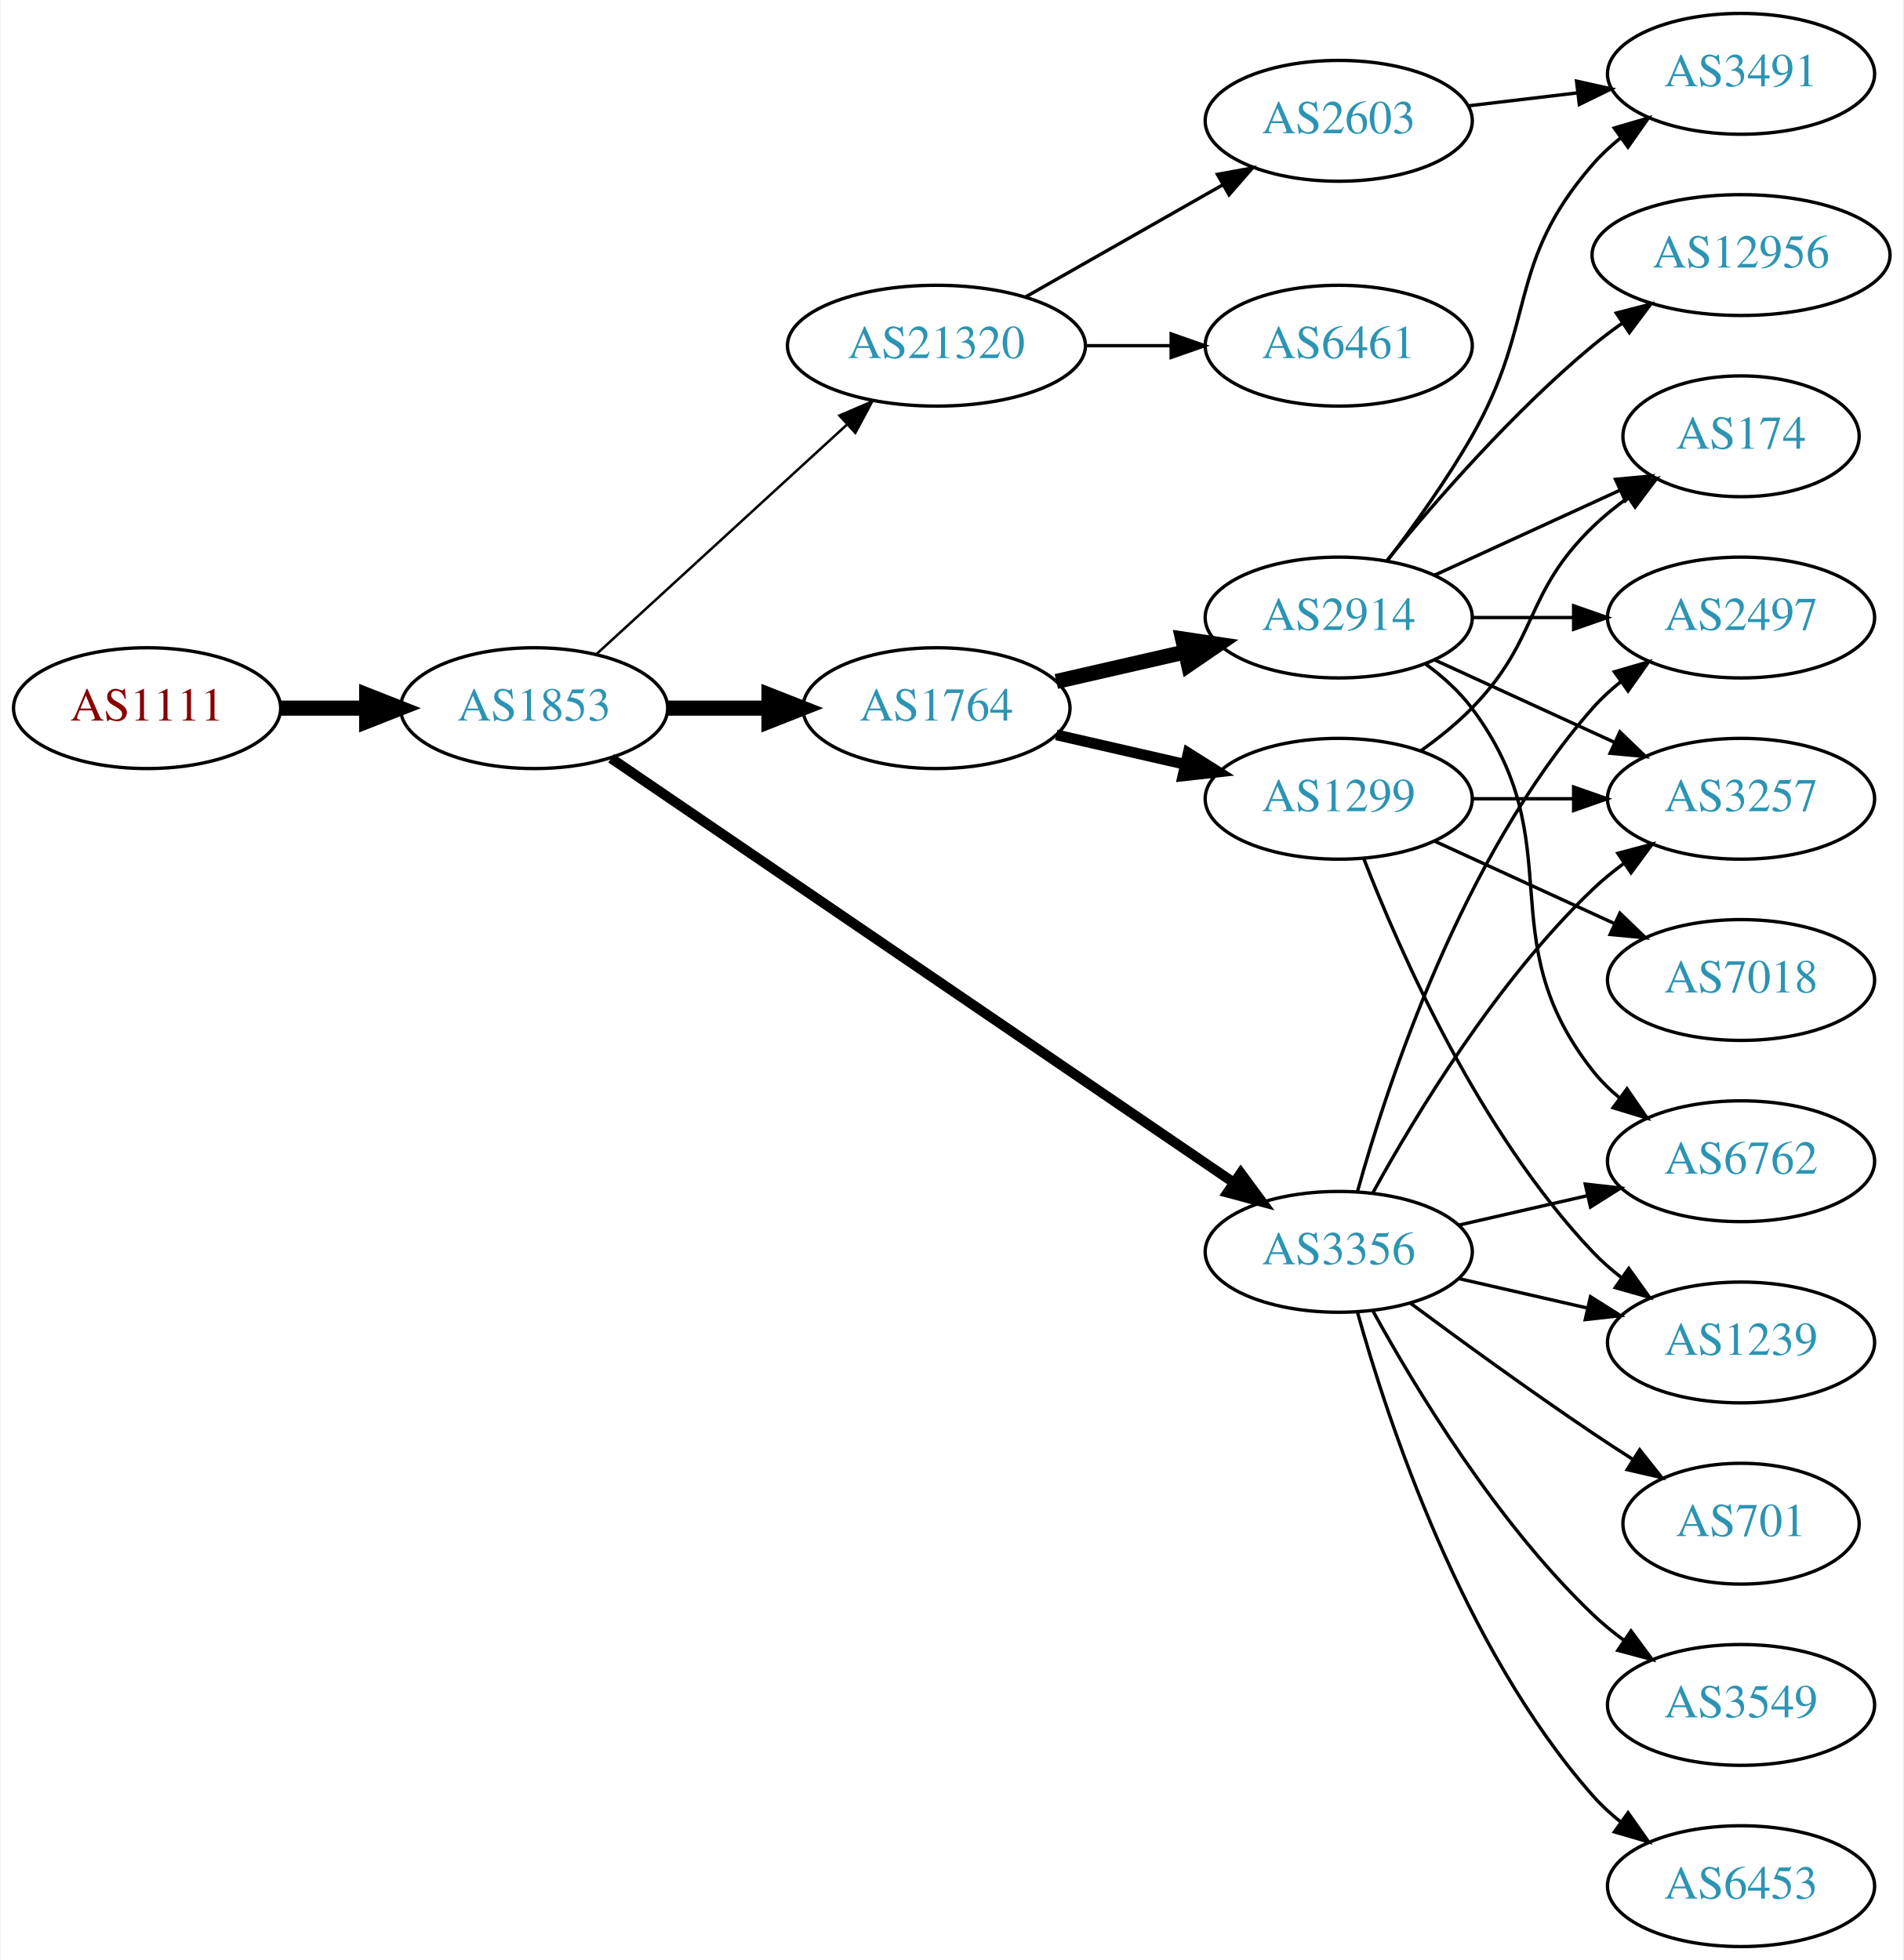
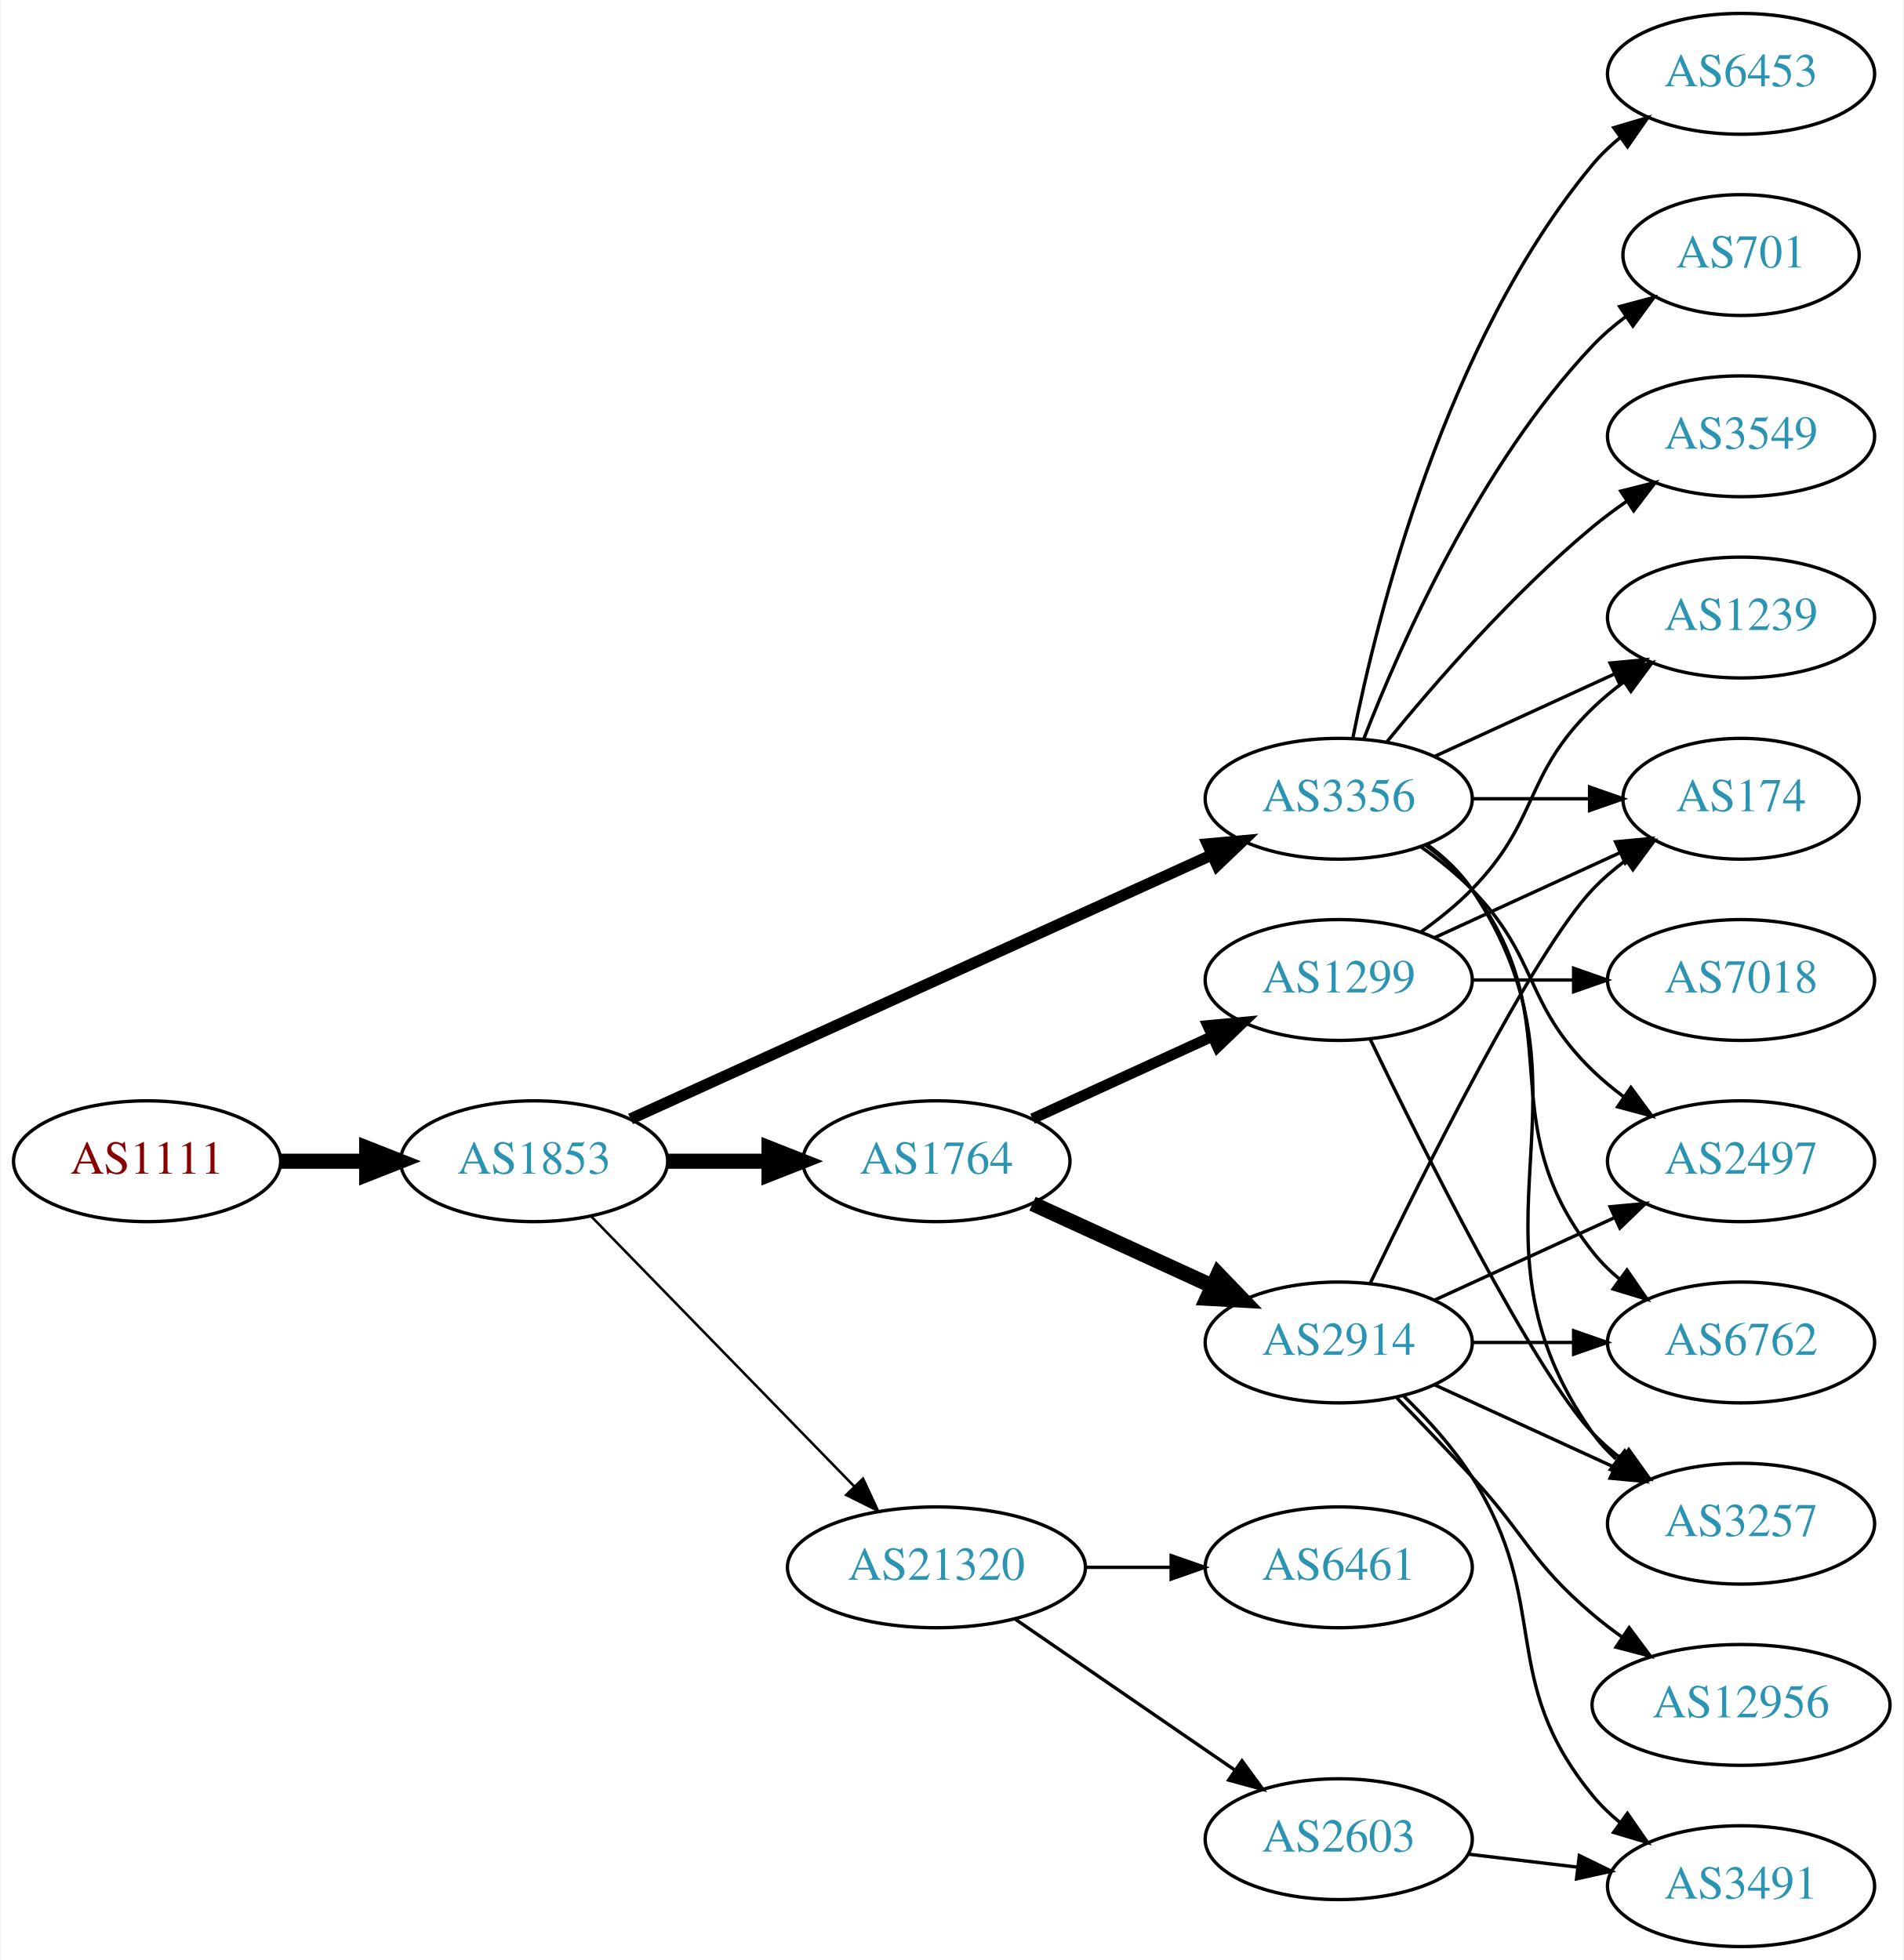
<svg xmlns="http://www.w3.org/2000/svg" xmlns:xlink="http://www.w3.org/1999/xlink" width="567pt" height="584pt" viewBox="0.00 0.00 566.66 584.00">
  <g id="graph0" class="graph" transform="scale(1 1) rotate(0) translate(4 580)">
    <polygon fill="white" stroke="none" points="-4,4 -4,-580 562.663,-580 562.663,4 -4,4" />
    <g id="node1" class="node">
      <g id="a_node1">
        <a xlink:href="/asn/1111" xlink:title="AS1111 ~ University of Klagenfurt [AT]">
-           <ellipse fill="#ffffff" stroke="black" cx="39.647" cy="-369" rx="39.794" ry="18" />
-           <text text-anchor="middle" x="39.647" y="-365.3" font-family="Times,serif" font-size="14.00" fill="#880000">AS1111</text>
+           <ellipse fill="#ffffff" stroke="black" cx="39.647" cy="-234" rx="39.794" ry="18" />
+           <text text-anchor="middle" x="39.647" y="-230.3" font-family="Times,serif" font-size="14.00" fill="#880000">AS1111</text>
        </a>
      </g>
    </g>
    <g id="node2" class="node">
      <g id="a_node2">
        <a xlink:href="/asn/1853" xlink:title="AS1853 ~ ACOnet Backbone [AT]">
-           <ellipse fill="#ffffff" stroke="black" cx="154.939" cy="-369" rx="39.794" ry="18" />
-           <text text-anchor="middle" x="154.939" y="-365.3" font-family="Times,serif" font-size="14.00" fill="#2c94b3">AS1853</text>
+           <ellipse fill="#ffffff" stroke="black" cx="154.939" cy="-234" rx="39.794" ry="18" />
+           <text text-anchor="middle" x="154.939" y="-230.3" font-family="Times,serif" font-size="14.00" fill="#2c94b3">AS1853</text>
        </a>
      </g>
    </g>
    <g id="edge1" class="edge">
-       <path fill="none" stroke="black" stroke-width="4.5" d="M79.319,-369C87.522,-369 96.286,-369 104.818,-369" />
-       <polygon fill="black" stroke="black" stroke-width="4.5" points="105.057,-372.938 115.057,-369 105.057,-365.063 105.057,-372.938" />
+       <path fill="none" stroke="black" stroke-width="4.5" d="M79.319,-234C87.522,-234 96.286,-234 104.818,-234" />
+       <polygon fill="black" stroke="black" stroke-width="4.5" points="105.057,-237.938 115.057,-234 105.057,-230.063 105.057,-237.938" />
    </g>
    <g id="node3" class="node">
      <g id="a_node3">
-         <a xlink:href="/asn/21320" xlink:title="AS21320 ~ GEANT Vereniging [EU]">
-           <ellipse fill="#ffffff" stroke="black" cx="274.782" cy="-477" rx="44.393" ry="18" />
-           <text text-anchor="middle" x="274.782" y="-473.3" font-family="Times,serif" font-size="14.00" fill="#2c94b3">AS21320</text>
+         <a xlink:href="/asn/3356" xlink:title="AS3356 ~ Level 3 Parent, LLC [US]">
+           <ellipse fill="#ffffff" stroke="black" cx="394.625" cy="-342" rx="39.794" ry="18" />
+           <text text-anchor="middle" x="394.625" y="-338.3" font-family="Times,serif" font-size="14.00" fill="#2c94b3">AS3356</text>
        </a>
      </g>
    </g>
    <g id="edge2" class="edge">
-       <path fill="none" stroke="black" stroke-width="0.75" d="M173.582,-385.169C193.339,-403.276 225.542,-432.789 248.093,-453.457" />
-       <polygon fill="black" stroke="black" stroke-width="0.75" points="245.894,-456.189 255.631,-460.365 250.624,-451.029 245.894,-456.189" />
+       <path fill="none" stroke="black" stroke-width="3.375" d="M183.67,-246.6C226.518,-266.07 308.855,-303.482 356.698,-325.221" />
+       <polygon fill="black" stroke="black" stroke-width="3.375" points="355.518,-328.53 366.071,-329.48 358.414,-322.157 355.518,-328.53" />
    </g>
    <g id="node4" class="node">
      <g id="a_node4">
-         <a xlink:href="/asn/3356" xlink:title="AS3356 ~ Level 3 Parent, LLC [US]">
-           <ellipse fill="#ffffff" stroke="black" cx="394.625" cy="-207" rx="39.794" ry="18" />
-           <text text-anchor="middle" x="394.625" y="-203.3" font-family="Times,serif" font-size="14.00" fill="#2c94b3">AS3356</text>
+         <a xlink:href="/asn/21320" xlink:title="AS21320 ~ GEANT Vereniging [EU]">
+           <ellipse fill="#ffffff" stroke="black" cx="274.782" cy="-113" rx="44.393" ry="18" />
+           <text text-anchor="middle" x="274.782" y="-109.3" font-family="Times,serif" font-size="14.00" fill="#2c94b3">AS21320</text>
        </a>
      </g>
    </g>
    <g id="edge3" class="edge">
-       <path fill="none" stroke="black" stroke-width="3" d="M177.874,-354.05C220.501,-324.996 314.596,-260.864 363.216,-227.726" />
-       <polygon fill="black" stroke="black" stroke-width="3" points="365.451,-230.438 371.743,-221.914 361.508,-224.654 365.451,-230.438" />
+       <path fill="none" stroke="black" stroke-width="0.75" d="M171.832,-217.681C192.014,-196.959 227.003,-161.033 250.275,-137.137" />
+       <polygon fill="black" stroke="black" stroke-width="0.75" points="252.915,-139.442 257.385,-129.836 247.9,-134.558 252.915,-139.442" />
    </g>
    <g id="node5" class="node">
      <g id="a_node5">
        <a xlink:href="/asn/1764" xlink:title="AS1764 ~ NEXTLAYER-AS [AT]">
-           <ellipse fill="#ffffff" stroke="black" cx="274.782" cy="-369" rx="39.794" ry="18" />
-           <text text-anchor="middle" x="274.782" y="-365.3" font-family="Times,serif" font-size="14.00" fill="#2c94b3">AS1764</text>
+           <ellipse fill="#ffffff" stroke="black" cx="274.782" cy="-234" rx="39.794" ry="18" />
+           <text text-anchor="middle" x="274.782" y="-230.3" font-family="Times,serif" font-size="14.00" fill="#2c94b3">AS1764</text>
        </a>
      </g>
    </g>
    <g id="edge4" class="edge">
-       <path fill="none" stroke="black" stroke-width="4.5" d="M194.852,-369C204.405,-369 214.755,-369 224.718,-369" />
-       <polygon fill="black" stroke="black" stroke-width="4.5" points="224.91,-372.938 234.91,-369 224.91,-365.063 224.91,-372.938" />
+       <path fill="none" stroke="black" stroke-width="4.5" d="M194.852,-234C204.405,-234 214.755,-234 224.718,-234" />
+       <polygon fill="black" stroke="black" stroke-width="4.5" points="224.91,-237.938 234.91,-234 224.91,-230.063 224.91,-237.938" />
    </g>
    <g id="node6" class="node">
      <g id="a_node6">
-         <a xlink:href="/asn/2603" xlink:title="AS2603 ~ NORDUnet [NO]">
-           <ellipse fill="#ffffff" stroke="black" cx="394.625" cy="-544" rx="39.794" ry="18" />
-           <text text-anchor="middle" x="394.625" y="-540.3" font-family="Times,serif" font-size="14.00" fill="#2c94b3">AS2603</text>
+         <a xlink:href="/asn/3257" xlink:title="AS3257 ~ GTT [DE]">
+           <ellipse fill="#ffffff" stroke="black" cx="514.467" cy="-126" rx="39.794" ry="18" />
+           <text text-anchor="middle" x="514.467" y="-122.3" font-family="Times,serif" font-size="14.00" fill="#2c94b3">AS3257</text>
        </a>
      </g>
    </g>
    <g id="edge5" class="edge">
-       <path fill="none" stroke="black" d="M301.352,-491.538C318.571,-501.328 341.457,-514.34 360.128,-524.955" />
-       <polygon fill="black" stroke="black" points="358.489,-528.05 368.912,-529.95 361.949,-521.964 358.489,-528.05" />
+       <path fill="none" stroke="black" d="M420.944,-328.393C425.999,-324.649 430.811,-320.169 434.271,-315 475.296,-253.706 427.692,-213.225 470.271,-153 472.262,-150.184 474.649,-147.599 477.265,-145.24" />
+       <polygon fill="black" stroke="black" points="479.818,-147.694 485.633,-138.838 475.564,-142.135 479.818,-147.694" />
    </g>
    <g id="node7" class="node">
      <g id="a_node7">
-         <a xlink:href="/asn/6461" xlink:title="AS6461 ~ Zayo Bandwidth [US]">
-           <ellipse fill="#ffffff" stroke="black" cx="394.625" cy="-477" rx="39.794" ry="18" />
-           <text text-anchor="middle" x="394.625" y="-473.3" font-family="Times,serif" font-size="14.00" fill="#2c94b3">AS6461</text>
+         <a xlink:href="/asn/6762" xlink:title="AS6762 ~ TELECOM ITALIA SPARKLE S.p.A. [IT]">
+           <ellipse fill="#ffffff" stroke="black" cx="514.467" cy="-180" rx="39.794" ry="18" />
+           <text text-anchor="middle" x="514.467" y="-176.3" font-family="Times,serif" font-size="14.00" fill="#2c94b3">AS6762</text>
        </a>
      </g>
    </g>
    <g id="edge6" class="edge">
-       <path fill="none" stroke="black" d="M318.993,-477C327.306,-477 336.068,-477 344.551,-477" />
-       <polygon fill="black" stroke="black" points="344.709,-480.5 354.709,-477 344.709,-473.5 344.709,-480.5" />
+       <path fill="none" stroke="black" d="M420.555,-328.118C425.631,-324.389 430.549,-319.984 434.271,-315 464.542,-274.458 438.972,-246.754 470.271,-207 472.596,-204.047 475.34,-201.33 478.299,-198.853" />
+       <polygon fill="black" stroke="black" points="480.492,-201.585 486.496,-192.855 476.358,-195.936 480.492,-201.585" />
+     </g>
+     <g id="node8" class="node">
+       <g id="a_node8">
+         <a xlink:href="/asn/6453" xlink:title="AS6453 ~ TATA COMMUNICATIONS (AMERICA) INC [US]">
+           <ellipse fill="#ffffff" stroke="black" cx="514.467" cy="-558" rx="39.794" ry="18" />
+           <text text-anchor="middle" x="514.467" y="-554.3" font-family="Times,serif" font-size="14.00" fill="#2c94b3">AS6453</text>
+         </a>
+       </g>
+     </g>
+     <g id="edge7" class="edge">
+       <path fill="none" stroke="black" d="M398.823,-360.073C405.987,-396.141 426.261,-478.125 470.271,-531 472.676,-533.889 475.472,-536.563 478.465,-539.013" />
+       <polygon fill="black" stroke="black" points="476.553,-541.95 486.708,-544.973 480.654,-536.277 476.553,-541.95" />
    </g>
    <g id="node9" class="node">
      <g id="a_node9">
-         <a xlink:href="/asn/2497" xlink:title="AS2497 ~ Internet Initiative Japan Inc. [JP]">
-           <ellipse fill="#ffffff" stroke="black" cx="514.467" cy="-396" rx="39.794" ry="18" />
-           <text text-anchor="middle" x="514.467" y="-392.3" font-family="Times,serif" font-size="14.00" fill="#2c94b3">AS2497</text>
+         <a xlink:href="/asn/701" xlink:title="AS701 ~ UUNET [US]">
+           <ellipse fill="#ffffff" stroke="black" cx="514.467" cy="-504" rx="35.194" ry="18" />
+           <text text-anchor="middle" x="514.467" y="-500.3" font-family="Times,serif" font-size="14.00" fill="#2c94b3">AS701</text>
        </a>
      </g>
    </g>
    <g id="edge8" class="edge">
-       <path fill="none" stroke="black" d="M400.197,-224.946C409.103,-256.995 431.387,-324.842 470.271,-369 472.755,-371.821 475.605,-374.449 478.63,-376.871" />
-       <polygon fill="black" stroke="black" points="476.748,-379.828 486.92,-382.791 480.816,-374.131 476.748,-379.828" />
+       <path fill="none" stroke="black" d="M402.148,-359.994C412.898,-387.728 436.555,-441.429 470.271,-477 473.214,-480.105 476.587,-483.001 480.123,-485.655" />
+       <polygon fill="black" stroke="black" points="478.308,-488.654 488.542,-491.397 482.252,-482.871 478.308,-488.654" />
    </g>
    <g id="node10" class="node">
      <g id="a_node10">
-         <a xlink:href="/asn/3257" xlink:title="AS3257 ~ GTT [DE]">
-           <ellipse fill="#ffffff" stroke="black" cx="514.467" cy="-342" rx="39.794" ry="18" />
-           <text text-anchor="middle" x="514.467" y="-338.3" font-family="Times,serif" font-size="14.00" fill="#2c94b3">AS3257</text>
+         <a xlink:href="/asn/2497" xlink:title="AS2497 ~ Internet Initiative Japan Inc. [JP]">
+           <ellipse fill="#ffffff" stroke="black" cx="514.467" cy="-234" rx="39.794" ry="18" />
+           <text text-anchor="middle" x="514.467" y="-230.3" font-family="Times,serif" font-size="14.00" fill="#2c94b3">AS2497</text>
        </a>
      </g>
    </g>
    <g id="edge9" class="edge">
-       <path fill="none" stroke="black" d="M404.866,-224.713C417.411,-247.561 441.588,-287.611 470.271,-315 473.139,-317.739 476.328,-320.347 479.637,-322.785" />
-       <polygon fill="black" stroke="black" points="477.761,-325.742 487.996,-328.477 481.7,-319.956 477.761,-325.742" />
+       <path fill="none" stroke="black" d="M419.219,-327.611C424.475,-323.852 429.806,-319.563 434.271,-315 454.443,-294.383 449.578,-281.094 470.271,-261 473.116,-258.237 476.29,-255.614 479.59,-253.166" />
+       <polygon fill="black" stroke="black" points="481.656,-255.994 487.938,-247.462 477.707,-250.214 481.656,-255.994" />
    </g>
    <g id="node11" class="node">
      <g id="a_node11">
        <a xlink:href="/asn/3549" xlink:title="AS3549 ~ Level 3 Parent, LLC [US]">
-           <ellipse fill="#ffffff" stroke="black" cx="514.467" cy="-72" rx="39.794" ry="18" />
-           <text text-anchor="middle" x="514.467" y="-68.3" font-family="Times,serif" font-size="14.00" fill="#2c94b3">AS3549</text>
+           <ellipse fill="#ffffff" stroke="black" cx="514.467" cy="-450" rx="39.794" ry="18" />
+           <text text-anchor="middle" x="514.467" y="-446.3" font-family="Times,serif" font-size="14.00" fill="#2c94b3">AS3549</text>
        </a>
      </g>
    </g>
    <g id="edge10" class="edge">
-       <path fill="none" stroke="black" d="M404.866,-189.287C417.411,-166.439 441.588,-126.389 470.271,-99 473.139,-96.261 476.328,-93.653 479.637,-91.215" />
-       <polygon fill="black" stroke="black" points="481.7,-94.044 487.996,-85.523 477.761,-88.258 481.7,-94.044" />
+       <path fill="none" stroke="black" d="M409.044,-359.065C423.158,-376.375 446.573,-403.345 470.271,-423 473.487,-425.668 476.988,-428.27 480.558,-430.741" />
+       <polygon fill="black" stroke="black" points="478.636,-433.666 488.915,-436.236 482.482,-427.817 478.636,-433.666" />
    </g>
    <g id="node12" class="node">
      <g id="a_node12">
-         <a xlink:href="/asn/6762" xlink:title="AS6762 ~ TELECOM ITALIA SPARKLE S.p.A. [IT]">
-           <ellipse fill="#ffffff" stroke="black" cx="514.467" cy="-234" rx="39.794" ry="18" />
-           <text text-anchor="middle" x="514.467" y="-230.3" font-family="Times,serif" font-size="14.00" fill="#2c94b3">AS6762</text>
+         <a xlink:href="/asn/174" xlink:title="AS174 ~ Cogent Communications [US]">
+           <ellipse fill="#ffffff" stroke="black" cx="514.467" cy="-342" rx="35.194" ry="18" />
+           <text text-anchor="middle" x="514.467" y="-338.3" font-family="Times,serif" font-size="14.00" fill="#2c94b3">AS174</text>
        </a>
      </g>
    </g>
    <g id="edge11" class="edge">
-       <path fill="none" stroke="black" d="M430.344,-214.955C442.344,-217.704 455.965,-220.825 468.657,-223.733" />
-       <polygon fill="black" stroke="black" points="468.06,-227.187 478.589,-226.009 469.623,-220.364 468.06,-227.187" />
+       <path fill="none" stroke="black" d="M434.537,-342C445.624,-342 457.783,-342 469.166,-342" />
+       <polygon fill="black" stroke="black" points="469.348,-345.5 479.348,-342 469.348,-338.5 469.348,-345.5" />
    </g>
    <g id="node13" class="node">
      <g id="a_node13">
-         <a xlink:href="/asn/6453" xlink:title="AS6453 ~ TATA COMMUNICATIONS (AMERICA) INC [US]">
-           <ellipse fill="#ffffff" stroke="black" cx="514.467" cy="-18" rx="39.794" ry="18" />
-           <text text-anchor="middle" x="514.467" y="-14.3" font-family="Times,serif" font-size="14.00" fill="#2c94b3">AS6453</text>
+         <a xlink:href="/asn/1239" xlink:title="AS1239 ~ Sprint [US]">
+           <ellipse fill="#ffffff" stroke="black" cx="514.467" cy="-396" rx="39.794" ry="18" />
+           <text text-anchor="middle" x="514.467" y="-392.3" font-family="Times,serif" font-size="14.00" fill="#2c94b3">AS1239</text>
        </a>
      </g>
    </g>
    <g id="edge12" class="edge">
-       <path fill="none" stroke="black" d="M400.197,-189.054C409.103,-157.005 431.387,-89.158 470.271,-45 472.755,-42.179 475.605,-39.551 478.63,-37.129" />
-       <polygon fill="black" stroke="black" points="480.816,-39.869 486.92,-31.209 476.748,-34.172 480.816,-39.869" />
+       <path fill="none" stroke="black" d="M423.253,-354.661C439.21,-361.973 459.481,-371.261 476.764,-379.181" />
+       <polygon fill="black" stroke="black" points="475.462,-382.435 486.011,-383.419 478.378,-376.071 475.462,-382.435" />
    </g>
    <g id="node14" class="node">
      <g id="a_node14">
-         <a xlink:href="/asn/1239" xlink:title="AS1239 ~ Sprint [US]">
-           <ellipse fill="#ffffff" stroke="black" cx="514.467" cy="-180" rx="39.794" ry="18" />
-           <text text-anchor="middle" x="514.467" y="-176.3" font-family="Times,serif" font-size="14.00" fill="#2c94b3">AS1239</text>
+         <a xlink:href="/asn/2603" xlink:title="AS2603 ~ NORDUnet [NO]">
+           <ellipse fill="#ffffff" stroke="black" cx="394.625" cy="-32" rx="39.794" ry="18" />
+           <text text-anchor="middle" x="394.625" y="-28.3" font-family="Times,serif" font-size="14.00" fill="#2c94b3">AS2603</text>
        </a>
      </g>
    </g>
    <g id="edge13" class="edge">
-       <path fill="none" stroke="black" d="M430.344,-199.045C442.344,-196.296 455.965,-193.175 468.657,-190.267" />
-       <polygon fill="black" stroke="black" points="469.623,-193.636 478.589,-187.991 468.06,-186.813 469.623,-193.636" />
+       <path fill="none" stroke="black" d="M298.225,-97.574C316.806,-84.802 343.367,-66.545 363.746,-52.537" />
+       <polygon fill="black" stroke="black" points="365.802,-55.371 372.061,-46.822 361.837,-49.602 365.802,-55.371" />
    </g>
    <g id="node15" class="node">
      <g id="a_node15">
-         <a xlink:href="/asn/701" xlink:title="AS701 ~ UUNET [US]">
-           <ellipse fill="#ffffff" stroke="black" cx="514.467" cy="-126" rx="35.194" ry="18" />
-           <text text-anchor="middle" x="514.467" y="-122.3" font-family="Times,serif" font-size="14.00" fill="#2c94b3">AS701</text>
+         <a xlink:href="/asn/6461" xlink:title="AS6461 ~ Zayo Bandwidth [US]">
+           <ellipse fill="#ffffff" stroke="black" cx="394.625" cy="-113" rx="39.794" ry="18" />
+           <text text-anchor="middle" x="394.625" y="-109.3" font-family="Times,serif" font-size="14.00" fill="#2c94b3">AS6461</text>
        </a>
      </g>
    </g>
    <g id="edge14" class="edge">
-       <path fill="none" stroke="black" d="M415.955,-191.723C430.817,-180.696 451.562,-165.593 470.271,-153 474.088,-150.431 478.138,-147.79 482.169,-145.214" />
-       <polygon fill="black" stroke="black" points="484.273,-148.025 490.863,-139.729 480.538,-142.105 484.273,-148.025" />
-     </g>
-     <g id="node16" class="node">
-       <g id="a_node16">
-         <a xlink:href="/asn/2914" xlink:title="AS2914 ~ NTT America, Inc. [US]">
-           <ellipse fill="#ffffff" stroke="black" cx="394.625" cy="-396" rx="39.794" ry="18" />
-           <text text-anchor="middle" x="394.625" y="-392.3" font-family="Times,serif" font-size="14.00" fill="#2c94b3">AS2914</text>
-         </a>
-       </g>
-     </g>
-     <g id="edge15" class="edge">
-       <path fill="none" stroke="black" stroke-width="4.5" d="M310.501,-376.955C322.501,-379.704 336.122,-382.825 348.815,-385.733" />
-       <polygon fill="black" stroke="black" stroke-width="4.5" points="348.119,-389.613 358.746,-388.009 349.878,-381.937 348.119,-389.613" />
+       <path fill="none" stroke="black" d="M318.993,-113C327.306,-113 336.068,-113 344.551,-113" />
+       <polygon fill="black" stroke="black" points="344.709,-116.5 354.709,-113 344.709,-109.5 344.709,-116.5" />
    </g>
    <g id="node17" class="node">
      <g id="a_node17">
        <a xlink:href="/asn/1299" xlink:title="AS1299 ~ Telia Carrier [EU]">
-           <ellipse fill="#ffffff" stroke="black" cx="394.625" cy="-342" rx="39.794" ry="18" />
-           <text text-anchor="middle" x="394.625" y="-338.3" font-family="Times,serif" font-size="14.00" fill="#2c94b3">AS1299</text>
+           <ellipse fill="#ffffff" stroke="black" cx="394.625" cy="-288" rx="39.794" ry="18" />
+           <text text-anchor="middle" x="394.625" y="-284.3" font-family="Times,serif" font-size="14.00" fill="#2c94b3">AS1299</text>
        </a>
      </g>
    </g>
    <g id="edge16" class="edge">
-       <path fill="none" stroke="black" stroke-width="3.214" d="M310.501,-361.045C322.501,-358.296 336.122,-355.175 348.815,-352.267" />
-       <polygon fill="black" stroke="black" stroke-width="3.214" points="349.78,-355.636 358.746,-349.991 348.217,-348.813 349.78,-355.636" />
-     </g>
-     <g id="node8" class="node">
-       <g id="a_node8">
-         <a xlink:href="/asn/3491" xlink:title="AS3491 ~ PCCW Global, Inc. [US]">
-           <ellipse fill="#ffffff" stroke="black" cx="514.467" cy="-558" rx="39.794" ry="18" />
-           <text text-anchor="middle" x="514.467" y="-554.3" font-family="Times,serif" font-size="14.00" fill="#2c94b3">AS3491</text>
-         </a>
-       </g>
-     </g>
-     <g id="edge7" class="edge">
-       <path fill="none" stroke="black" d="M433.235,-548.468C443.546,-549.693 454.863,-551.038 465.663,-552.321" />
-       <polygon fill="black" stroke="black" points="465.467,-555.822 475.81,-553.526 466.293,-548.871 465.467,-555.822" />
-     </g>
-     <g id="edge20" class="edge">
-       <path fill="none" stroke="black" d="M409.086,-412.913C416.979,-423.27 426.828,-436.992 434.271,-450 453.835,-484.194 444.437,-501.258 470.271,-531 472.736,-533.838 475.573,-536.477 478.59,-538.906" />
-       <polygon fill="black" stroke="black" points="476.701,-541.858 486.868,-544.836 480.777,-536.167 476.701,-541.858" />
-     </g>
-     <g id="edge22" class="edge">
-       <path fill="none" stroke="black" d="M434.537,-396C444.091,-396 454.44,-396 464.403,-396" />
-       <polygon fill="black" stroke="black" points="464.595,-399.5 474.595,-396 464.595,-392.5 464.595,-399.5" />
-     </g>
-     <g id="edge19" class="edge">
-       <path fill="none" stroke="black" d="M423.253,-383.339C439.21,-376.027 459.481,-366.739 476.764,-358.819" />
-       <polygon fill="black" stroke="black" points="478.378,-361.929 486.011,-354.581 475.462,-355.565 478.378,-361.929" />
-     </g>
-     <g id="edge17" class="edge">
-       <path fill="none" stroke="black" d="M420.555,-382.118C425.631,-378.389 430.549,-373.984 434.271,-369 464.542,-328.458 438.972,-300.754 470.271,-261 472.596,-258.047 475.34,-255.33 478.299,-252.853" />
-       <polygon fill="black" stroke="black" points="480.492,-255.585 486.496,-246.855 476.358,-249.936 480.492,-255.585" />
+       <path fill="none" stroke="black" stroke-width="3.214" d="M303.411,-246.661C319.368,-253.973 339.638,-263.261 356.921,-271.181" />
+       <polygon fill="black" stroke="black" stroke-width="3.214" points="355.62,-274.435 366.169,-275.419 358.536,-268.071 355.62,-274.435" />
    </g>
    <g id="node18" class="node">
      <g id="a_node18">
-         <a xlink:href="/asn/174" xlink:title="AS174 ~ Cogent Communications [US]">
-           <ellipse fill="#ffffff" stroke="black" cx="514.467" cy="-450" rx="35.194" ry="18" />
-           <text text-anchor="middle" x="514.467" y="-446.3" font-family="Times,serif" font-size="14.00" fill="#2c94b3">AS174</text>
-         </a>
-       </g>
+         <a xlink:href="/asn/2914" xlink:title="AS2914 ~ NTT America, Inc. [US]">
+           <ellipse fill="#ffffff" stroke="black" cx="394.625" cy="-180" rx="39.794" ry="18" />
+           <text text-anchor="middle" x="394.625" y="-176.3" font-family="Times,serif" font-size="14.00" fill="#2c94b3">AS2914</text>
+         </a>
+       </g>
+     </g>
+     <g id="edge17" class="edge">
+       <path fill="none" stroke="black" stroke-width="4.5" d="M303.411,-221.339C319.368,-214.027 339.638,-204.739 356.921,-196.819" />
+       <polygon fill="black" stroke="black" stroke-width="4.5" points="358.718,-200.327 366.169,-192.581 355.438,-193.168 358.718,-200.327" />
+     </g>
+     <g id="node16" class="node">
+       <g id="a_node16">
+         <a xlink:href="/asn/3491" xlink:title="AS3491 ~ PCCW Global, Inc. [US]">
+           <ellipse fill="#ffffff" stroke="black" cx="514.467" cy="-18" rx="39.794" ry="18" />
+           <text text-anchor="middle" x="514.467" y="-14.3" font-family="Times,serif" font-size="14.00" fill="#2c94b3">AS3491</text>
+         </a>
+       </g>
+     </g>
+     <g id="edge15" class="edge">
+       <path fill="none" stroke="black" d="M433.235,-27.532C443.546,-26.307 454.863,-24.962 465.663,-23.679" />
+       <polygon fill="black" stroke="black" points="466.293,-27.129 475.81,-22.474 465.467,-20.178 466.293,-27.129" />
    </g>
    <g id="edge18" class="edge">
-       <path fill="none" stroke="black" d="M423.253,-408.661C439.67,-416.183 460.651,-425.798 478.248,-433.861" />
-       <polygon fill="black" stroke="black" points="477.076,-437.174 487.625,-438.158 479.993,-430.811 477.076,-437.174" />
+       <path fill="none" stroke="black" d="M403.972,-270.405C419.439,-238.268 452.584,-171.66 470.271,-153 472.857,-150.272 475.774,-147.706 478.843,-145.323" />
+       <polygon fill="black" stroke="black" points="481.021,-148.07 487.191,-139.457 476.997,-142.342 481.021,-148.07" />
+     </g>
+     <g id="edge20" class="edge">
+       <path fill="none" stroke="black" d="M423.253,-300.661C439.67,-308.183 460.651,-317.798 478.248,-325.861" />
+       <polygon fill="black" stroke="black" points="477.076,-329.174 487.625,-330.158 479.993,-322.811 477.076,-329.174" />
+     </g>
+     <g id="edge21" class="edge">
+       <path fill="none" stroke="black" d="M419.219,-302.389C424.475,-306.148 429.806,-310.437 434.271,-315 454.443,-335.617 449.578,-348.906 470.271,-369 473.116,-371.763 476.29,-374.386 479.59,-376.834" />
+       <polygon fill="black" stroke="black" points="477.707,-379.786 487.938,-382.538 481.656,-374.006 477.707,-379.786" />
    </g>
    <g id="node19" class="node">
      <g id="a_node19">
-         <a xlink:href="/asn/12956" xlink:title="AS12956 ~ TELXIUS [ES]">
-           <ellipse fill="#ffffff" stroke="black" cx="514.467" cy="-504" rx="44.393" ry="18" />
-           <text text-anchor="middle" x="514.467" y="-500.3" font-family="Times,serif" font-size="14.00" fill="#2c94b3">AS12956</text>
-         </a>
-       </g>
-     </g>
-     <g id="edge21" class="edge">
-       <path fill="none" stroke="black" d="M409.044,-413.065C423.158,-430.375 446.573,-457.345 470.271,-477 473.009,-479.271 475.952,-481.494 478.97,-483.63" />
-       <polygon fill="black" stroke="black" points="477.302,-486.725 487.558,-489.379 481.196,-480.908 477.302,-486.725" />
-     </g>
-     <g id="edge25" class="edge">
-       <path fill="none" stroke="black" d="M434.537,-342C444.091,-342 454.44,-342 464.403,-342" />
-       <polygon fill="black" stroke="black" points="464.595,-345.5 474.595,-342 464.595,-338.5 464.595,-345.5" />
-     </g>
-     <g id="edge26" class="edge">
-       <path fill="none" stroke="black" d="M402.148,-324.006C412.898,-296.272 436.555,-242.571 470.271,-207 472.857,-204.272 475.774,-201.706 478.843,-199.323" />
-       <polygon fill="black" stroke="black" points="481.021,-202.07 487.191,-193.457 476.997,-196.342 481.021,-202.07" />
-     </g>
-     <g id="edge23" class="edge">
-       <path fill="none" stroke="black" d="M419.219,-356.389C424.475,-360.148 429.806,-364.437 434.271,-369 454.443,-389.617 449.578,-402.906 470.271,-423 473.499,-426.134 477.15,-429.089 480.928,-431.812" />
-       <polygon fill="black" stroke="black" points="479.025,-434.75 489.288,-437.383 482.907,-428.925 479.025,-434.75" />
-     </g>
-     <g id="node20" class="node">
-       <g id="a_node20">
        <a xlink:href="/asn/7018" xlink:title="AS7018 ~ AT&amp;T Services, Inc. [US]">
          <ellipse fill="#ffffff" stroke="black" cx="514.467" cy="-288" rx="39.794" ry="18" />
          <text text-anchor="middle" x="514.467" y="-284.3" font-family="Times,serif" font-size="14.00" fill="#2c94b3">AS7018</text>
        </a>
      </g>
    </g>
+     <g id="edge19" class="edge">
+       <path fill="none" stroke="black" d="M434.537,-288C444.091,-288 454.44,-288 464.403,-288" />
+       <polygon fill="black" stroke="black" points="464.595,-291.5 474.595,-288 464.595,-284.5 464.595,-291.5" />
+     </g>
+     <g id="edge25" class="edge">
+       <path fill="none" stroke="black" d="M423.253,-167.339C439.21,-160.027 459.481,-150.739 476.764,-142.819" />
+       <polygon fill="black" stroke="black" points="478.378,-145.929 486.011,-138.581 475.462,-139.565 478.378,-145.929" />
+     </g>
+     <g id="edge27" class="edge">
+       <path fill="none" stroke="black" d="M434.537,-180C444.091,-180 454.44,-180 464.403,-180" />
+       <polygon fill="black" stroke="black" points="464.595,-183.5 474.595,-180 464.595,-176.5 464.595,-183.5" />
+     </g>
+     <g id="edge23" class="edge">
+       <path fill="none" stroke="black" d="M423.253,-192.661C439.21,-199.973 459.481,-209.261 476.764,-217.181" />
+       <polygon fill="black" stroke="black" points="475.462,-220.435 486.011,-221.419 478.378,-214.071 475.462,-220.435" />
+     </g>
+     <g id="edge22" class="edge">
+       <path fill="none" stroke="black" d="M403.972,-197.595C419.439,-229.732 452.584,-296.34 470.271,-315 473.214,-318.105 476.587,-321.001 480.123,-323.655" />
+       <polygon fill="black" stroke="black" points="478.308,-326.654 488.542,-329.397 482.252,-320.871 478.308,-326.654" />
+     </g>
+     <g id="edge26" class="edge">
+       <path fill="none" stroke="black" d="M413.839,-164.181C420.935,-157.302 428.686,-148.807 434.271,-140 458.454,-101.87 441.628,-79.904 470.271,-45 472.655,-42.094 475.439,-39.41 478.423,-36.952" />
+       <polygon fill="black" stroke="black" points="480.613,-39.687 486.654,-30.983 476.504,-34.02 480.613,-39.687" />
+     </g>
+     <g id="node20" class="node">
+       <g id="a_node20">
+         <a xlink:href="/asn/12956" xlink:title="AS12956 ~ TELXIUS [ES]">
+           <ellipse fill="#ffffff" stroke="black" cx="514.467" cy="-72" rx="44.393" ry="18" />
+           <text text-anchor="middle" x="514.467" y="-68.3" font-family="Times,serif" font-size="14.00" fill="#2c94b3">AS12956</text>
+         </a>
+       </g>
+     </g>
    <g id="edge24" class="edge">
-       <path fill="none" stroke="black" d="M423.253,-329.339C439.21,-322.027 459.481,-312.739 476.764,-304.819" />
-       <polygon fill="black" stroke="black" points="478.378,-307.929 486.011,-300.581 475.462,-301.565 478.378,-307.929" />
+       <path fill="none" stroke="black" d="M411.975,-163.432C418.927,-156.296 427.075,-147.812 434.271,-140 450.7,-122.164 451.793,-114.704 470.271,-99 472.981,-96.697 475.906,-94.451 478.911,-92.3" />
+       <polygon fill="black" stroke="black" points="481.142,-95.018 487.481,-86.529 477.232,-89.212 481.142,-95.018" />
    </g>
  </g>
</svg>
